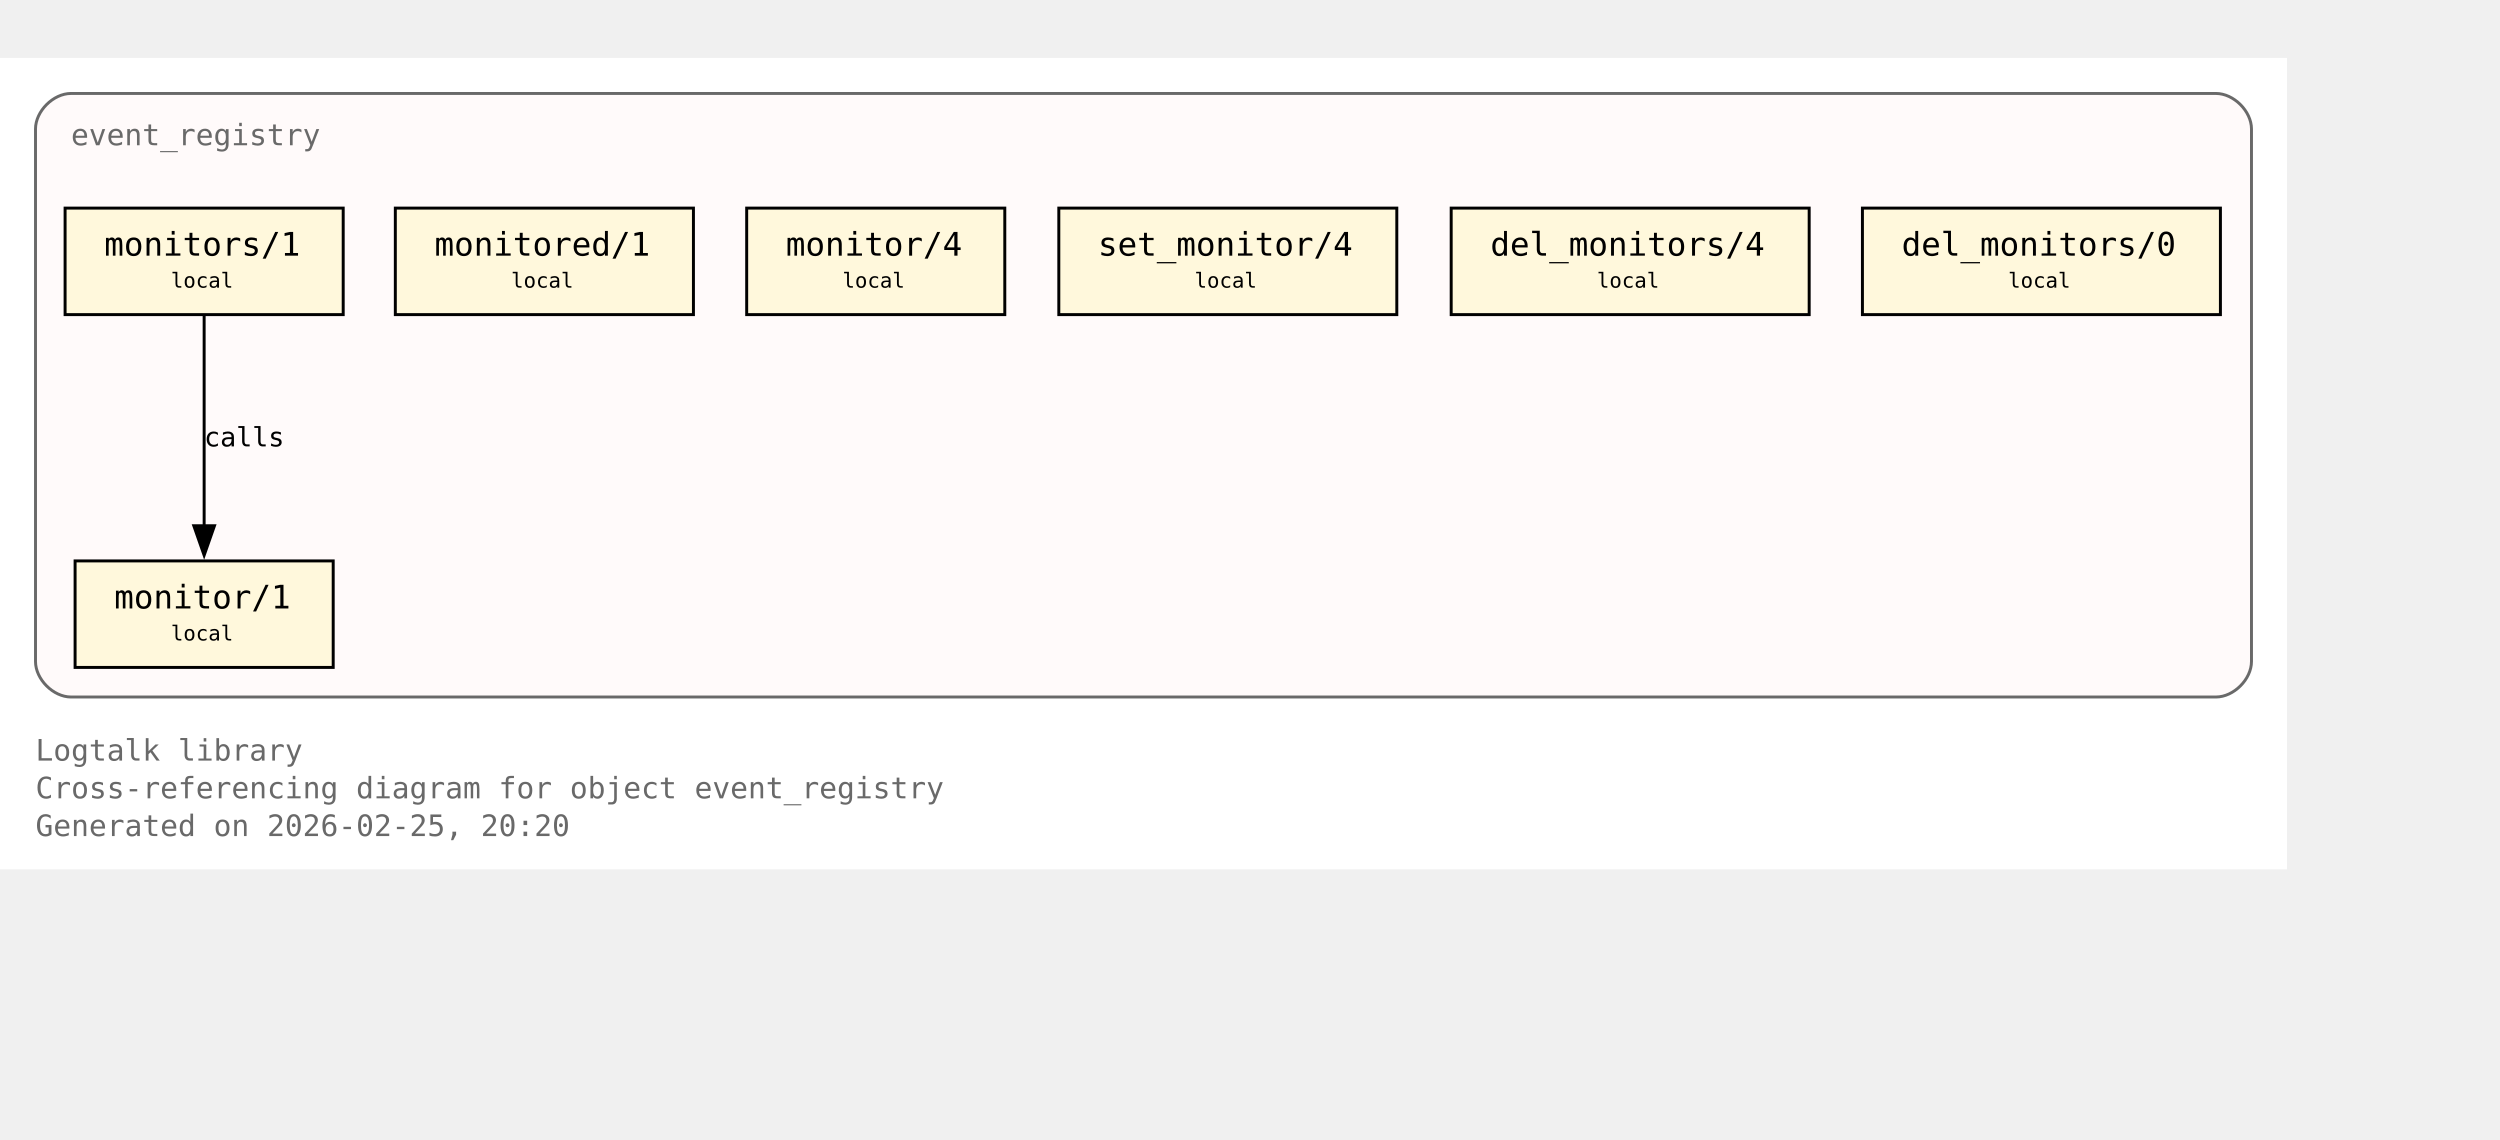
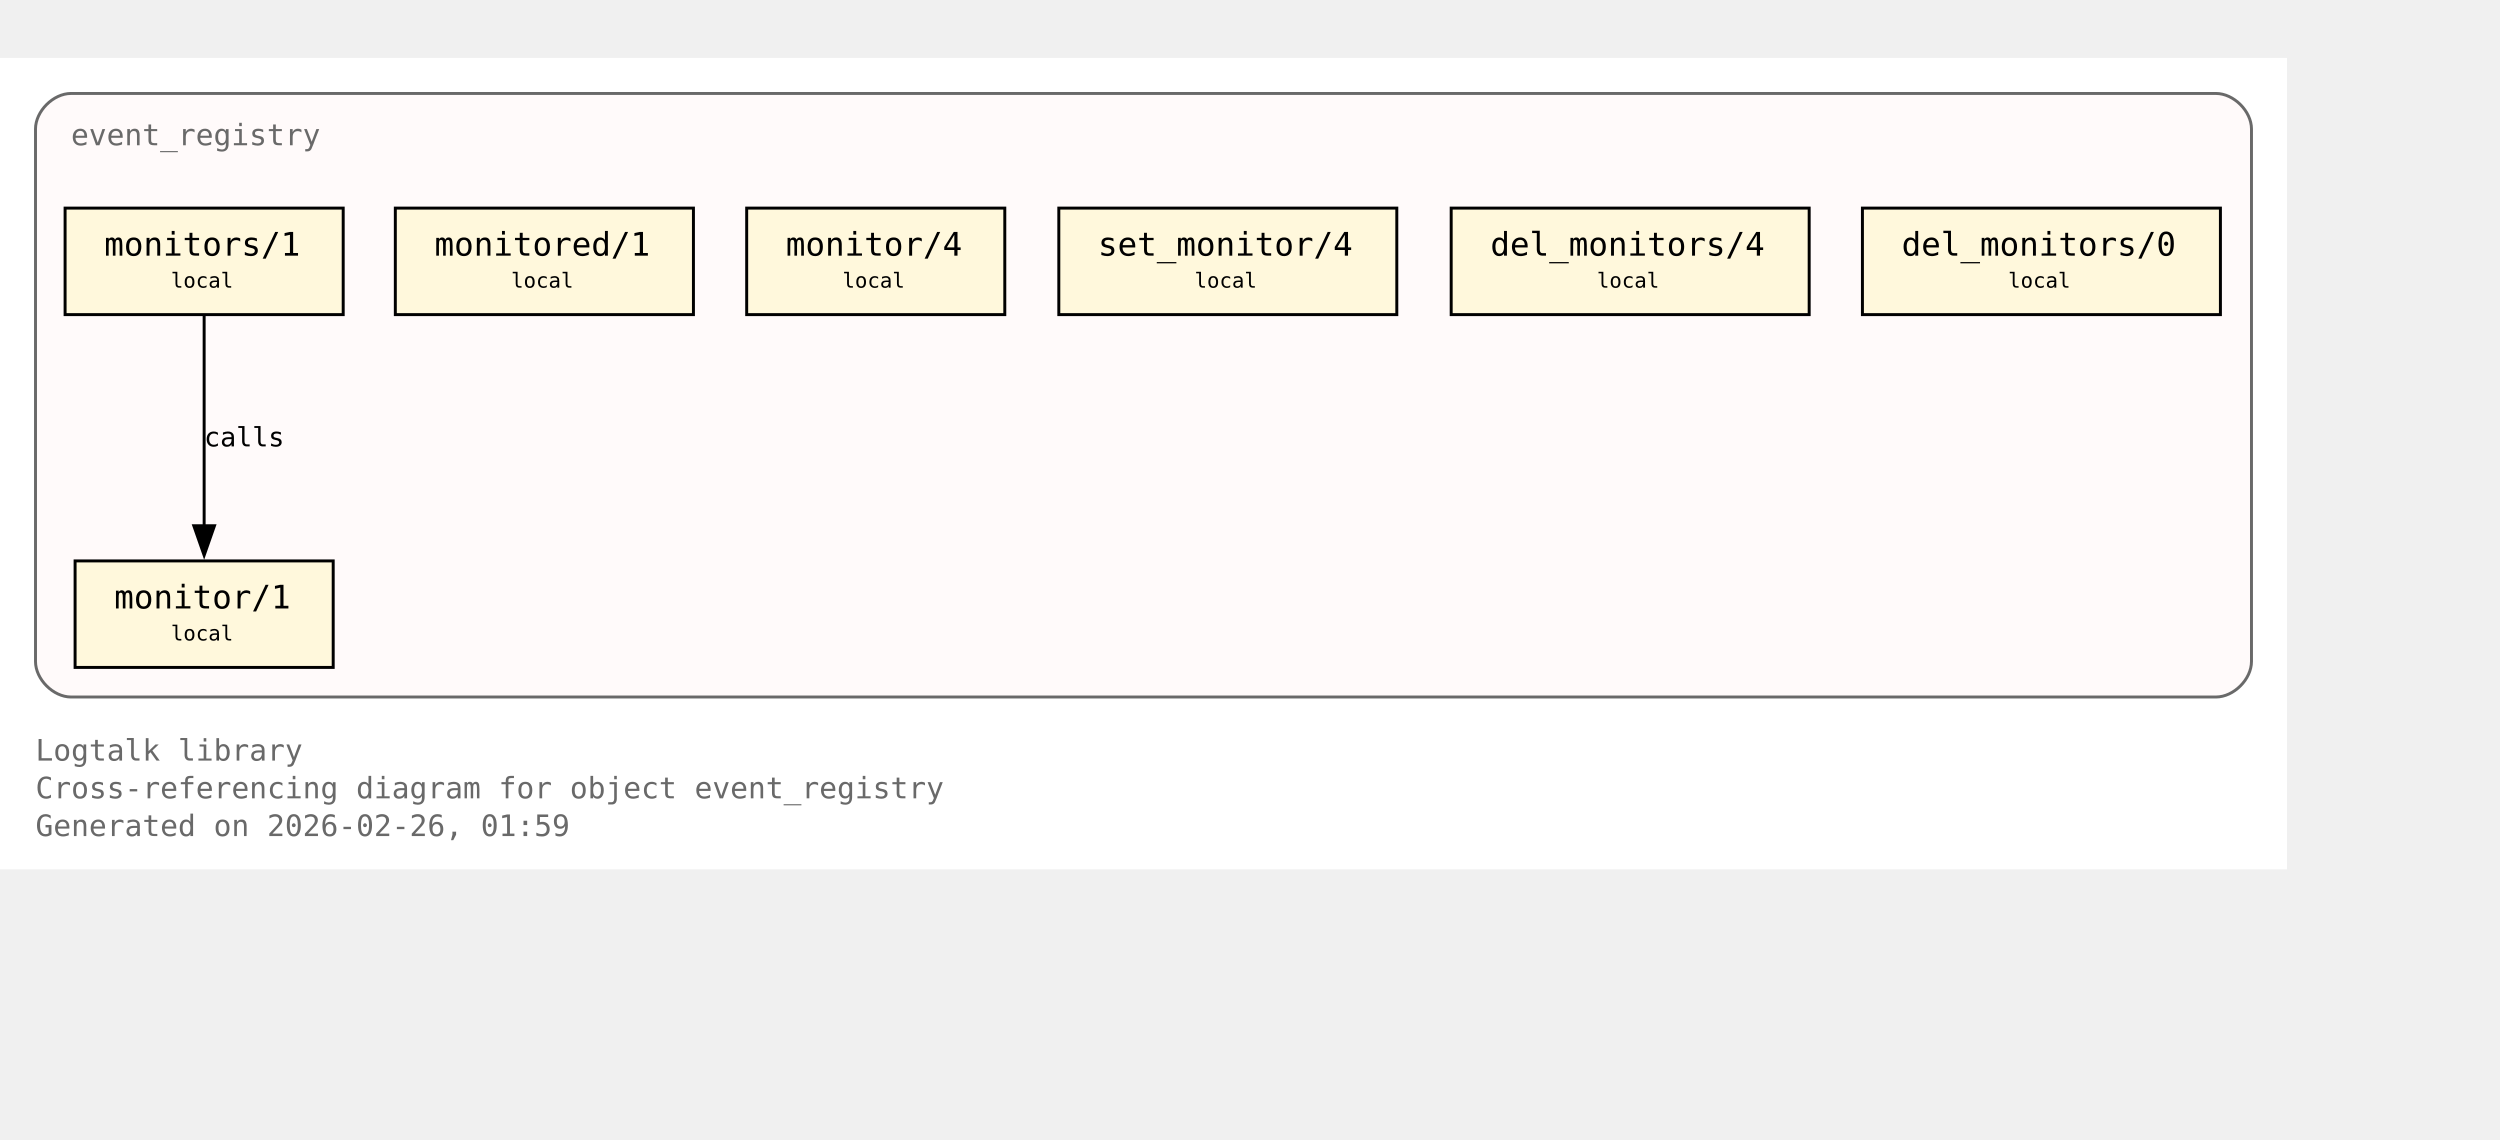
<svg xmlns="http://www.w3.org/2000/svg" xmlns:xlink="http://www.w3.org/1999/xlink" width="917pt" height="418pt" viewBox="72.00 72.00 845.00 346.00">
  <g id="graph0" class="graph" transform="scale(1 1) rotate(0) translate(76 342.25)">
    <polygon fill="white" stroke="none" points="-4,4 -4,-270.25 769,-270.25 769,4 -4,4" />
    <text xml:space="preserve" text-anchor="start" x="8" y="-32.75" font-family="Monospace" font-size="10.00" fill="dimgray">Logtalk library</text>
    <text xml:space="preserve" text-anchor="start" x="8" y="-20" font-family="Monospace" font-size="10.00" fill="dimgray">Cross-referencing diagram for object event_registry</text>
-     <text xml:space="preserve" text-anchor="start" x="8" y="-7.25" font-family="Monospace" font-size="10.00" fill="dimgray">Generated on 2026-02-25, 20:20</text>
+     <text xml:space="preserve" text-anchor="start" x="8" y="-7.25" font-family="Monospace" font-size="10.00" fill="dimgray">Generated on 2026-02-26, 01:59</text>
    <g id="clust1" class="cluster">
      <g id="a_clust1">
        <a xlink:title="event_registry">
          <path fill="snow" stroke="dimgray" d="M20,-54.25C20,-54.25 745,-54.25 745,-54.25 751,-54.25 757,-60.25 757,-66.25 757,-66.25 757,-246.25 757,-246.25 757,-252.25 751,-258.25 745,-258.25 745,-258.25 20,-258.25 20,-258.25 14,-258.25 8,-252.25 8,-246.25 8,-246.25 8,-66.25 8,-66.25 8,-60.25 14,-54.25 20,-54.25" />
          <g id="a_clust1_0">
-             <a xlink:href="https://github.com/LogtalkDotOrg/logtalk3/tree/442ab247ebcc42b18159d91cbcdb5950dae23af0/library/events/event_registry.lgt#L23" xlink:title="https://github.com/LogtalkDotOrg/logtalk3/tree/442ab247ebcc42b18159d91cbcdb5950dae23af0/library/events/event_registry.lgt#L23">
+             <a xlink:href="https://github.com/LogtalkDotOrg/logtalk3/tree/2a44deed89d2925216f0af64252473499b28fe9b/library/events/event_registry.lgt#L23" xlink:title="https://github.com/LogtalkDotOrg/logtalk3/tree/2a44deed89d2925216f0af64252473499b28fe9b/library/events/event_registry.lgt#L23">
              <text xml:space="preserve" text-anchor="start" x="20" y="-240.75" font-family="Monospace" font-size="10.00" fill="dimgray">event_registry</text>
            </a>
          </g>
        </a>
      </g>
    </g>
    <g id="node1" class="node">
      <polygon fill="cornsilk" stroke="black" points="108.62,-100.25 21.38,-100.25 21.38,-64.25 108.62,-64.25 108.62,-100.25" />
      <text xml:space="preserve" text-anchor="start" x="29.38" y="-84.95" font-family="Monospace" font-size="9.00"> </text>
      <g id="a_node1_1">
-         <a xlink:href="https://github.com/LogtalkDotOrg/logtalk3/tree/442ab247ebcc42b18159d91cbcdb5950dae23af0/library/events/event_registry.lgt#L33" xlink:title="https://github.com/LogtalkDotOrg/logtalk3/tree/442ab247ebcc42b18159d91cbcdb5950dae23af0/library/events/event_registry.lgt#L33">
+         <a xlink:href="https://github.com/LogtalkDotOrg/logtalk3/tree/2a44deed89d2925216f0af64252473499b28fe9b/library/events/event_registry.lgt#L33" xlink:title="https://github.com/LogtalkDotOrg/logtalk3/tree/2a44deed89d2925216f0af64252473499b28fe9b/library/events/event_registry.lgt#L33">
          <text xml:space="preserve" text-anchor="start" x="34.62" y="-84.17" font-family="Monospace" font-size="11.00">monitor/1</text>
        </a>
      </g>
      <text xml:space="preserve" text-anchor="start" x="95.38" y="-84.95" font-family="Monospace" font-size="9.00"> </text>
      <text xml:space="preserve" text-anchor="start" x="29.38" y="-72.58" font-family="Monospace" font-size="9.00"> </text>
      <text xml:space="preserve" text-anchor="start" x="53.75" y="-73.35" font-family="Monospace" font-size="7.00">local</text>
      <text xml:space="preserve" text-anchor="start" x="95.38" y="-72.58" font-family="Monospace" font-size="9.00"> </text>
    </g>
    <g id="node2" class="node">
      <polygon fill="cornsilk" stroke="black" points="112,-219.5 18,-219.5 18,-183.5 112,-183.5 112,-219.5" />
      <text xml:space="preserve" text-anchor="start" x="26" y="-204.2" font-family="Monospace" font-size="9.00"> </text>
      <g id="a_node2_2">
-         <a xlink:href="https://github.com/LogtalkDotOrg/logtalk3/tree/442ab247ebcc42b18159d91cbcdb5950dae23af0/library/events/event_registry.lgt#L37" xlink:title="https://github.com/LogtalkDotOrg/logtalk3/tree/442ab247ebcc42b18159d91cbcdb5950dae23af0/library/events/event_registry.lgt#L37">
+         <a xlink:href="https://github.com/LogtalkDotOrg/logtalk3/tree/2a44deed89d2925216f0af64252473499b28fe9b/library/events/event_registry.lgt#L37" xlink:title="https://github.com/LogtalkDotOrg/logtalk3/tree/2a44deed89d2925216f0af64252473499b28fe9b/library/events/event_registry.lgt#L37">
          <text xml:space="preserve" text-anchor="start" x="31.25" y="-203.43" font-family="Monospace" font-size="11.00">monitors/1</text>
        </a>
      </g>
      <text xml:space="preserve" text-anchor="start" x="98.75" y="-204.2" font-family="Monospace" font-size="9.00"> </text>
      <text xml:space="preserve" text-anchor="start" x="26" y="-191.82" font-family="Monospace" font-size="9.00"> </text>
      <text xml:space="preserve" text-anchor="start" x="53.75" y="-192.6" font-family="Monospace" font-size="7.00">local</text>
      <text xml:space="preserve" text-anchor="start" x="98.75" y="-191.82" font-family="Monospace" font-size="9.00"> </text>
    </g>
    <g id="edge1" class="edge">
      <g id="a_edge1">
-         <a xlink:href="https://github.com/LogtalkDotOrg/logtalk3/tree/442ab247ebcc42b18159d91cbcdb5950dae23af0/library/events/event_registry.lgt#L37" xlink:title="calls">
+         <a xlink:href="https://github.com/LogtalkDotOrg/logtalk3/tree/2a44deed89d2925216f0af64252473499b28fe9b/library/events/event_registry.lgt#L37" xlink:title="calls">
          <path fill="none" stroke="black" d="M65,-183.2C65,-164.5 65,-134.37 65,-112.08" />
          <polygon fill="black" stroke="black" points="68.5,-112.14 65,-102.14 61.5,-112.14 68.5,-112.14" />
        </a>
      </g>
      <g id="a_edge1-label">
-         <a xlink:href="https://github.com/LogtalkDotOrg/logtalk3/tree/442ab247ebcc42b18159d91cbcdb5950dae23af0/library/events/event_registry.lgt#L37" xlink:title="https://github.com/LogtalkDotOrg/logtalk3/tree/442ab247ebcc42b18159d91cbcdb5950dae23af0/library/events/event_registry.lgt#L37">
+         <a xlink:href="https://github.com/LogtalkDotOrg/logtalk3/tree/2a44deed89d2925216f0af64252473499b28fe9b/library/events/event_registry.lgt#L37" xlink:title="https://github.com/LogtalkDotOrg/logtalk3/tree/2a44deed89d2925216f0af64252473499b28fe9b/library/events/event_registry.lgt#L37">
          <text xml:space="preserve" text-anchor="start" x="65" y="-138.95" font-family="Monospace" font-size="9.00">calls</text>
        </a>
      </g>
    </g>
    <g id="node3" class="node">
      <polygon fill="cornsilk" stroke="black" points="230.38,-219.5 129.62,-219.5 129.62,-183.5 230.38,-183.5 230.38,-219.5" />
      <text xml:space="preserve" text-anchor="start" x="137.62" y="-204.2" font-family="Monospace" font-size="9.00"> </text>
      <g id="a_node3_3">
-         <a xlink:href="https://github.com/LogtalkDotOrg/logtalk3/tree/442ab247ebcc42b18159d91cbcdb5950dae23af0/library/events/event_registry.lgt#L43" xlink:title="https://github.com/LogtalkDotOrg/logtalk3/tree/442ab247ebcc42b18159d91cbcdb5950dae23af0/library/events/event_registry.lgt#L43">
+         <a xlink:href="https://github.com/LogtalkDotOrg/logtalk3/tree/2a44deed89d2925216f0af64252473499b28fe9b/library/events/event_registry.lgt#L43" xlink:title="https://github.com/LogtalkDotOrg/logtalk3/tree/2a44deed89d2925216f0af64252473499b28fe9b/library/events/event_registry.lgt#L43">
          <text xml:space="preserve" text-anchor="start" x="142.88" y="-203.43" font-family="Monospace" font-size="11.00">monitored/1</text>
        </a>
      </g>
      <text xml:space="preserve" text-anchor="start" x="217.12" y="-204.2" font-family="Monospace" font-size="9.00"> </text>
      <text xml:space="preserve" text-anchor="start" x="137.62" y="-191.82" font-family="Monospace" font-size="9.00"> </text>
      <text xml:space="preserve" text-anchor="start" x="168.75" y="-192.6" font-family="Monospace" font-size="7.00">local</text>
      <text xml:space="preserve" text-anchor="start" x="217.12" y="-191.82" font-family="Monospace" font-size="9.00"> </text>
    </g>
    <g id="node4" class="node">
      <polygon fill="cornsilk" stroke="black" points="335.62,-219.5 248.38,-219.5 248.38,-183.5 335.62,-183.5 335.62,-219.5" />
      <text xml:space="preserve" text-anchor="start" x="256.38" y="-204.2" font-family="Monospace" font-size="9.00"> </text>
      <g id="a_node4_4">
-         <a xlink:href="https://github.com/LogtalkDotOrg/logtalk3/tree/442ab247ebcc42b18159d91cbcdb5950dae23af0/library/events/event_registry.lgt#L54" xlink:title="https://github.com/LogtalkDotOrg/logtalk3/tree/442ab247ebcc42b18159d91cbcdb5950dae23af0/library/events/event_registry.lgt#L54">
+         <a xlink:href="https://github.com/LogtalkDotOrg/logtalk3/tree/2a44deed89d2925216f0af64252473499b28fe9b/library/events/event_registry.lgt#L54" xlink:title="https://github.com/LogtalkDotOrg/logtalk3/tree/2a44deed89d2925216f0af64252473499b28fe9b/library/events/event_registry.lgt#L54">
          <text xml:space="preserve" text-anchor="start" x="261.62" y="-203.43" font-family="Monospace" font-size="11.00">monitor/4</text>
        </a>
      </g>
      <text xml:space="preserve" text-anchor="start" x="322.38" y="-204.2" font-family="Monospace" font-size="9.00"> </text>
      <text xml:space="preserve" text-anchor="start" x="256.38" y="-191.82" font-family="Monospace" font-size="9.00"> </text>
      <text xml:space="preserve" text-anchor="start" x="280.75" y="-192.6" font-family="Monospace" font-size="7.00">local</text>
      <text xml:space="preserve" text-anchor="start" x="322.38" y="-191.82" font-family="Monospace" font-size="9.00"> </text>
    </g>
    <g id="node5" class="node">
      <polygon fill="cornsilk" stroke="black" points="468.12,-219.5 353.88,-219.5 353.88,-183.5 468.12,-183.5 468.12,-219.5" />
      <text xml:space="preserve" text-anchor="start" x="361.88" y="-204.2" font-family="Monospace" font-size="9.00"> </text>
      <g id="a_node5_5">
-         <a xlink:href="https://github.com/LogtalkDotOrg/logtalk3/tree/442ab247ebcc42b18159d91cbcdb5950dae23af0/library/events/event_registry.lgt#L58" xlink:title="https://github.com/LogtalkDotOrg/logtalk3/tree/442ab247ebcc42b18159d91cbcdb5950dae23af0/library/events/event_registry.lgt#L58">
+         <a xlink:href="https://github.com/LogtalkDotOrg/logtalk3/tree/2a44deed89d2925216f0af64252473499b28fe9b/library/events/event_registry.lgt#L58" xlink:title="https://github.com/LogtalkDotOrg/logtalk3/tree/2a44deed89d2925216f0af64252473499b28fe9b/library/events/event_registry.lgt#L58">
          <text xml:space="preserve" text-anchor="start" x="367.12" y="-203.43" font-family="Monospace" font-size="11.00">set_monitor/4</text>
        </a>
      </g>
      <text xml:space="preserve" text-anchor="start" x="454.88" y="-204.2" font-family="Monospace" font-size="9.00"> </text>
      <text xml:space="preserve" text-anchor="start" x="361.88" y="-191.82" font-family="Monospace" font-size="9.00"> </text>
      <text xml:space="preserve" text-anchor="start" x="399.75" y="-192.6" font-family="Monospace" font-size="7.00">local</text>
      <text xml:space="preserve" text-anchor="start" x="454.88" y="-191.82" font-family="Monospace" font-size="9.00"> </text>
    </g>
    <g id="node6" class="node">
      <polygon fill="cornsilk" stroke="black" points="607.5,-219.5 486.5,-219.5 486.5,-183.5 607.5,-183.5 607.5,-219.5" />
      <text xml:space="preserve" text-anchor="start" x="494.5" y="-204.2" font-family="Monospace" font-size="9.00"> </text>
      <g id="a_node6_6">
-         <a xlink:href="https://github.com/LogtalkDotOrg/logtalk3/tree/442ab247ebcc42b18159d91cbcdb5950dae23af0/library/events/event_registry.lgt#L62" xlink:title="https://github.com/LogtalkDotOrg/logtalk3/tree/442ab247ebcc42b18159d91cbcdb5950dae23af0/library/events/event_registry.lgt#L62">
+         <a xlink:href="https://github.com/LogtalkDotOrg/logtalk3/tree/2a44deed89d2925216f0af64252473499b28fe9b/library/events/event_registry.lgt#L62" xlink:title="https://github.com/LogtalkDotOrg/logtalk3/tree/2a44deed89d2925216f0af64252473499b28fe9b/library/events/event_registry.lgt#L62">
          <text xml:space="preserve" text-anchor="start" x="499.75" y="-203.43" font-family="Monospace" font-size="11.00">del_monitors/4</text>
        </a>
      </g>
      <text xml:space="preserve" text-anchor="start" x="594.25" y="-204.2" font-family="Monospace" font-size="9.00"> </text>
      <text xml:space="preserve" text-anchor="start" x="494.5" y="-191.82" font-family="Monospace" font-size="9.00"> </text>
      <text xml:space="preserve" text-anchor="start" x="535.75" y="-192.6" font-family="Monospace" font-size="7.00">local</text>
      <text xml:space="preserve" text-anchor="start" x="594.25" y="-191.82" font-family="Monospace" font-size="9.00"> </text>
    </g>
    <g id="node7" class="node">
      <polygon fill="cornsilk" stroke="black" points="746.5,-219.5 625.5,-219.5 625.5,-183.5 746.5,-183.5 746.5,-219.5" />
      <text xml:space="preserve" text-anchor="start" x="633.5" y="-204.2" font-family="Monospace" font-size="9.00"> </text>
      <g id="a_node7_7">
-         <a xlink:href="https://github.com/LogtalkDotOrg/logtalk3/tree/442ab247ebcc42b18159d91cbcdb5950dae23af0/library/events/event_registry.lgt#L66" xlink:title="https://github.com/LogtalkDotOrg/logtalk3/tree/442ab247ebcc42b18159d91cbcdb5950dae23af0/library/events/event_registry.lgt#L66">
+         <a xlink:href="https://github.com/LogtalkDotOrg/logtalk3/tree/2a44deed89d2925216f0af64252473499b28fe9b/library/events/event_registry.lgt#L66" xlink:title="https://github.com/LogtalkDotOrg/logtalk3/tree/2a44deed89d2925216f0af64252473499b28fe9b/library/events/event_registry.lgt#L66">
          <text xml:space="preserve" text-anchor="start" x="638.75" y="-203.43" font-family="Monospace" font-size="11.00">del_monitors/0</text>
        </a>
      </g>
      <text xml:space="preserve" text-anchor="start" x="733.25" y="-204.2" font-family="Monospace" font-size="9.00"> </text>
      <text xml:space="preserve" text-anchor="start" x="633.5" y="-191.82" font-family="Monospace" font-size="9.00"> </text>
      <text xml:space="preserve" text-anchor="start" x="674.75" y="-192.6" font-family="Monospace" font-size="7.00">local</text>
      <text xml:space="preserve" text-anchor="start" x="733.25" y="-191.82" font-family="Monospace" font-size="9.00"> </text>
    </g>
  </g>
</svg>
